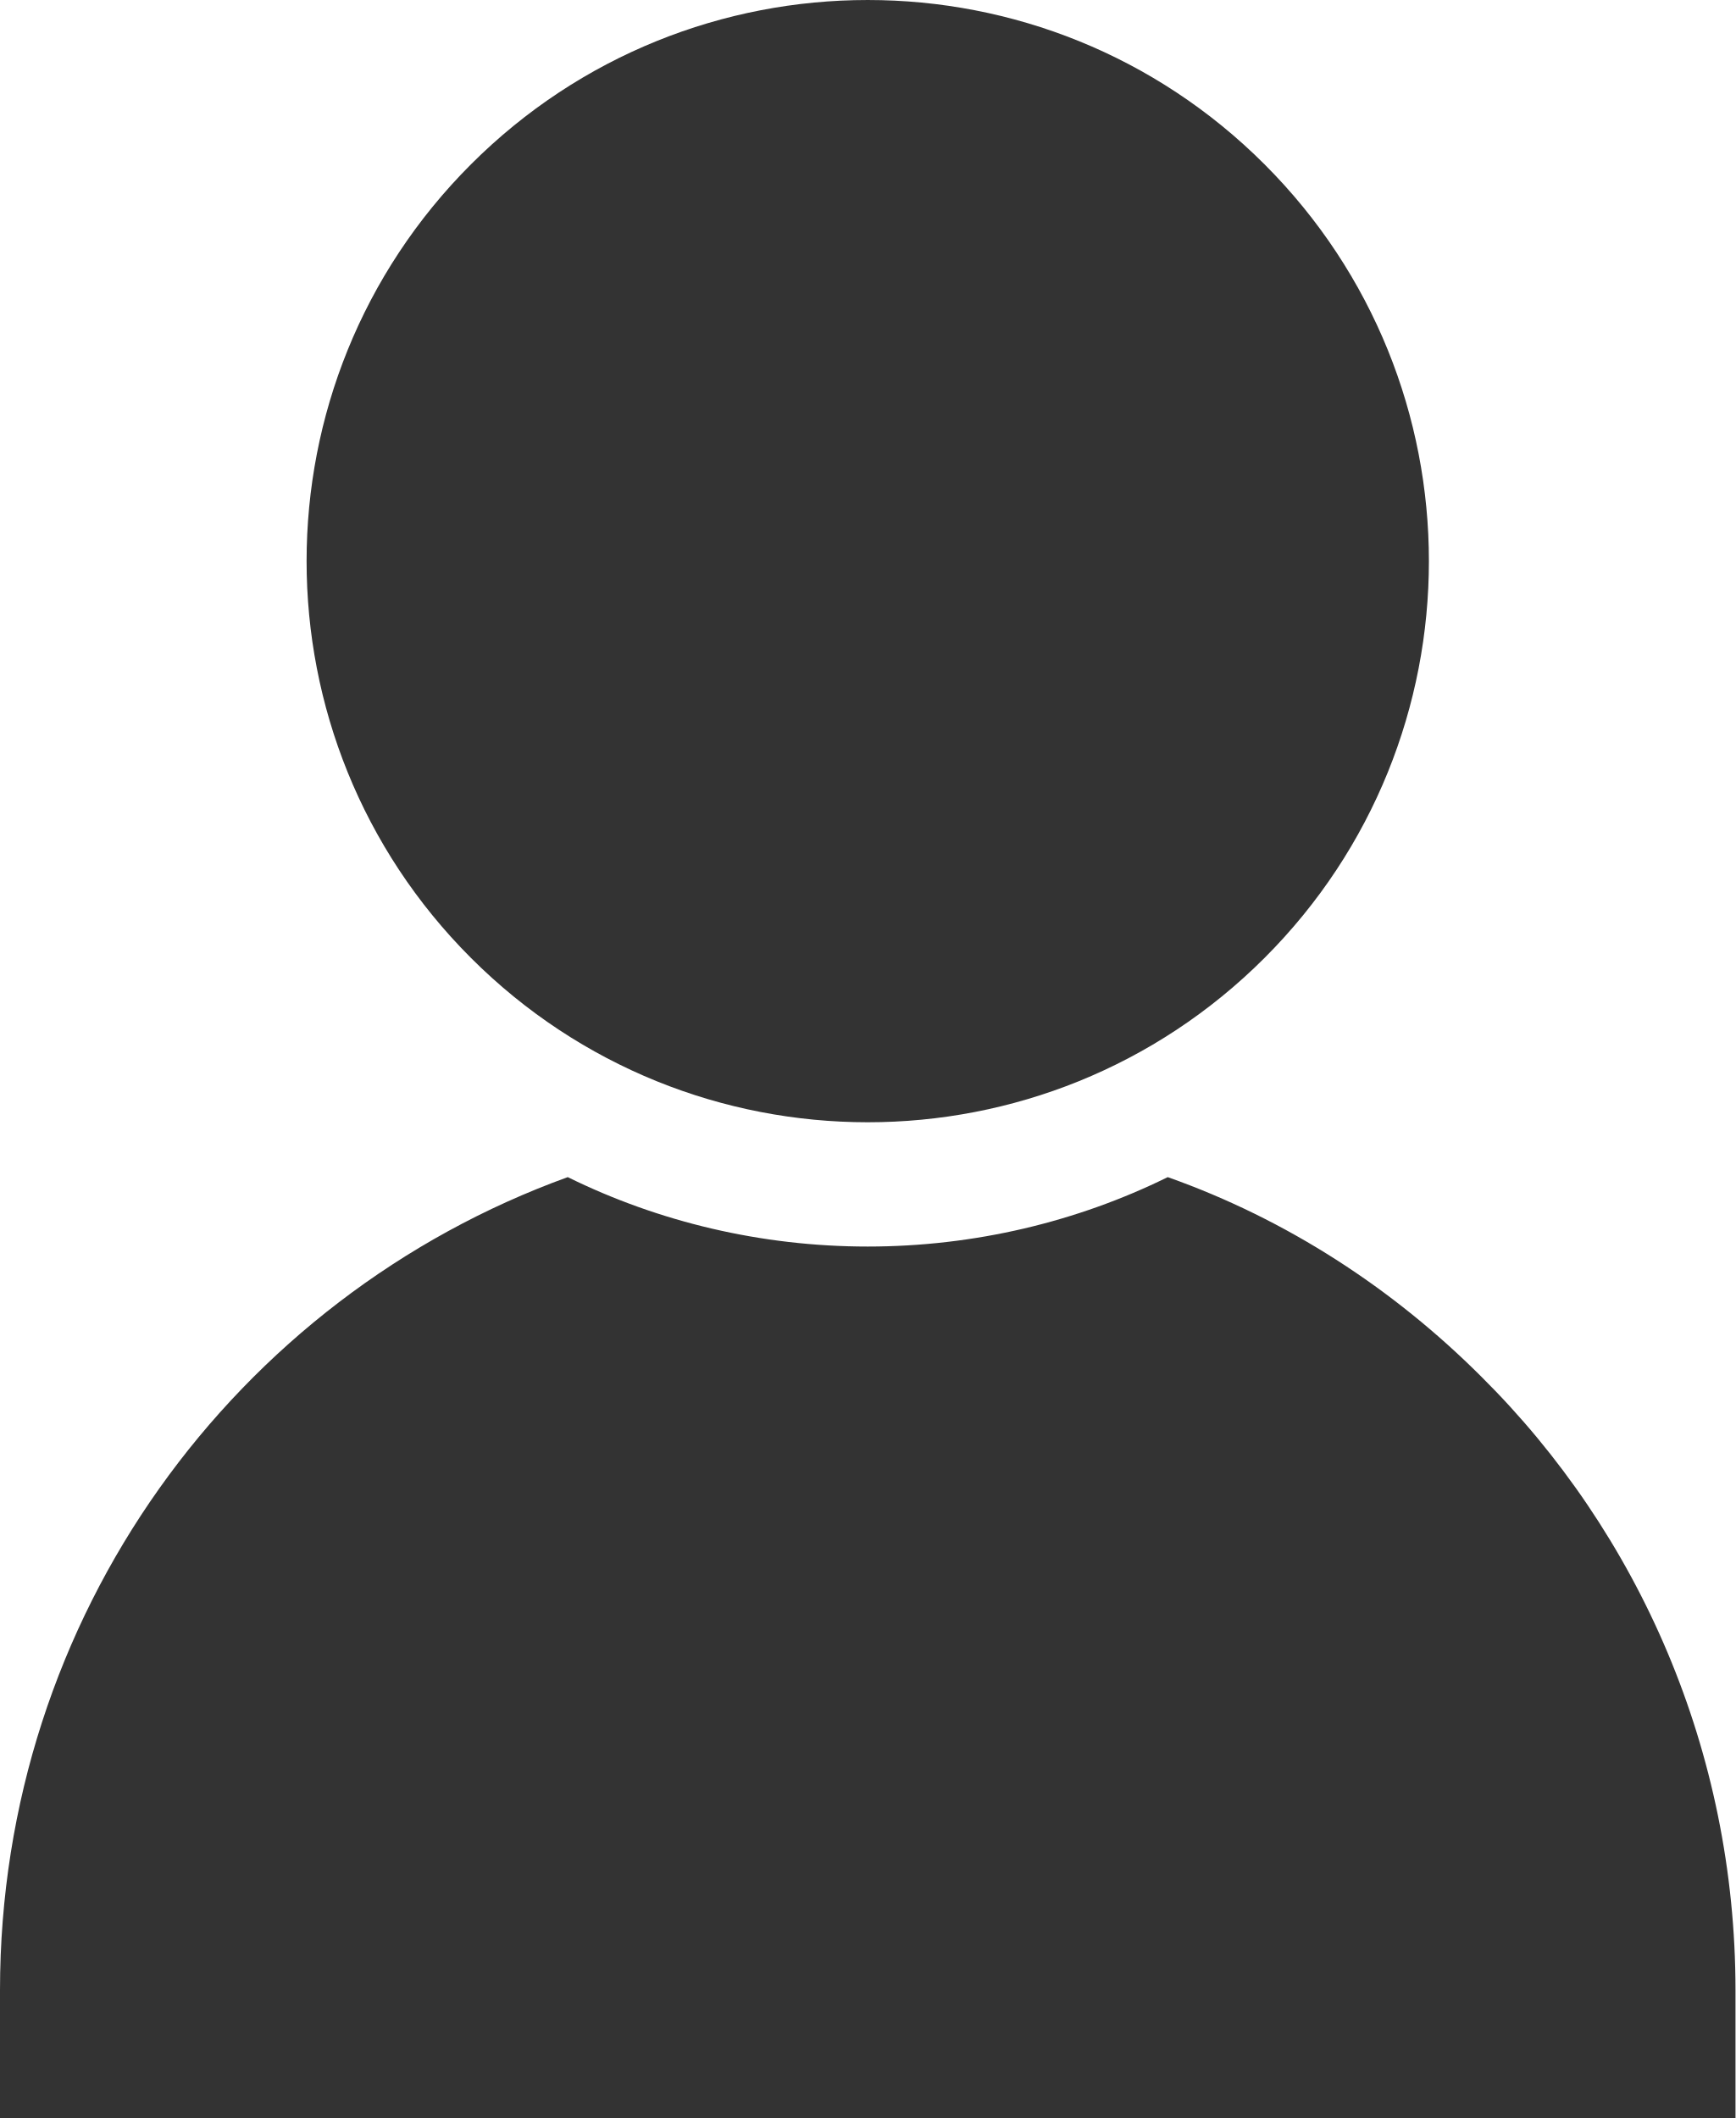
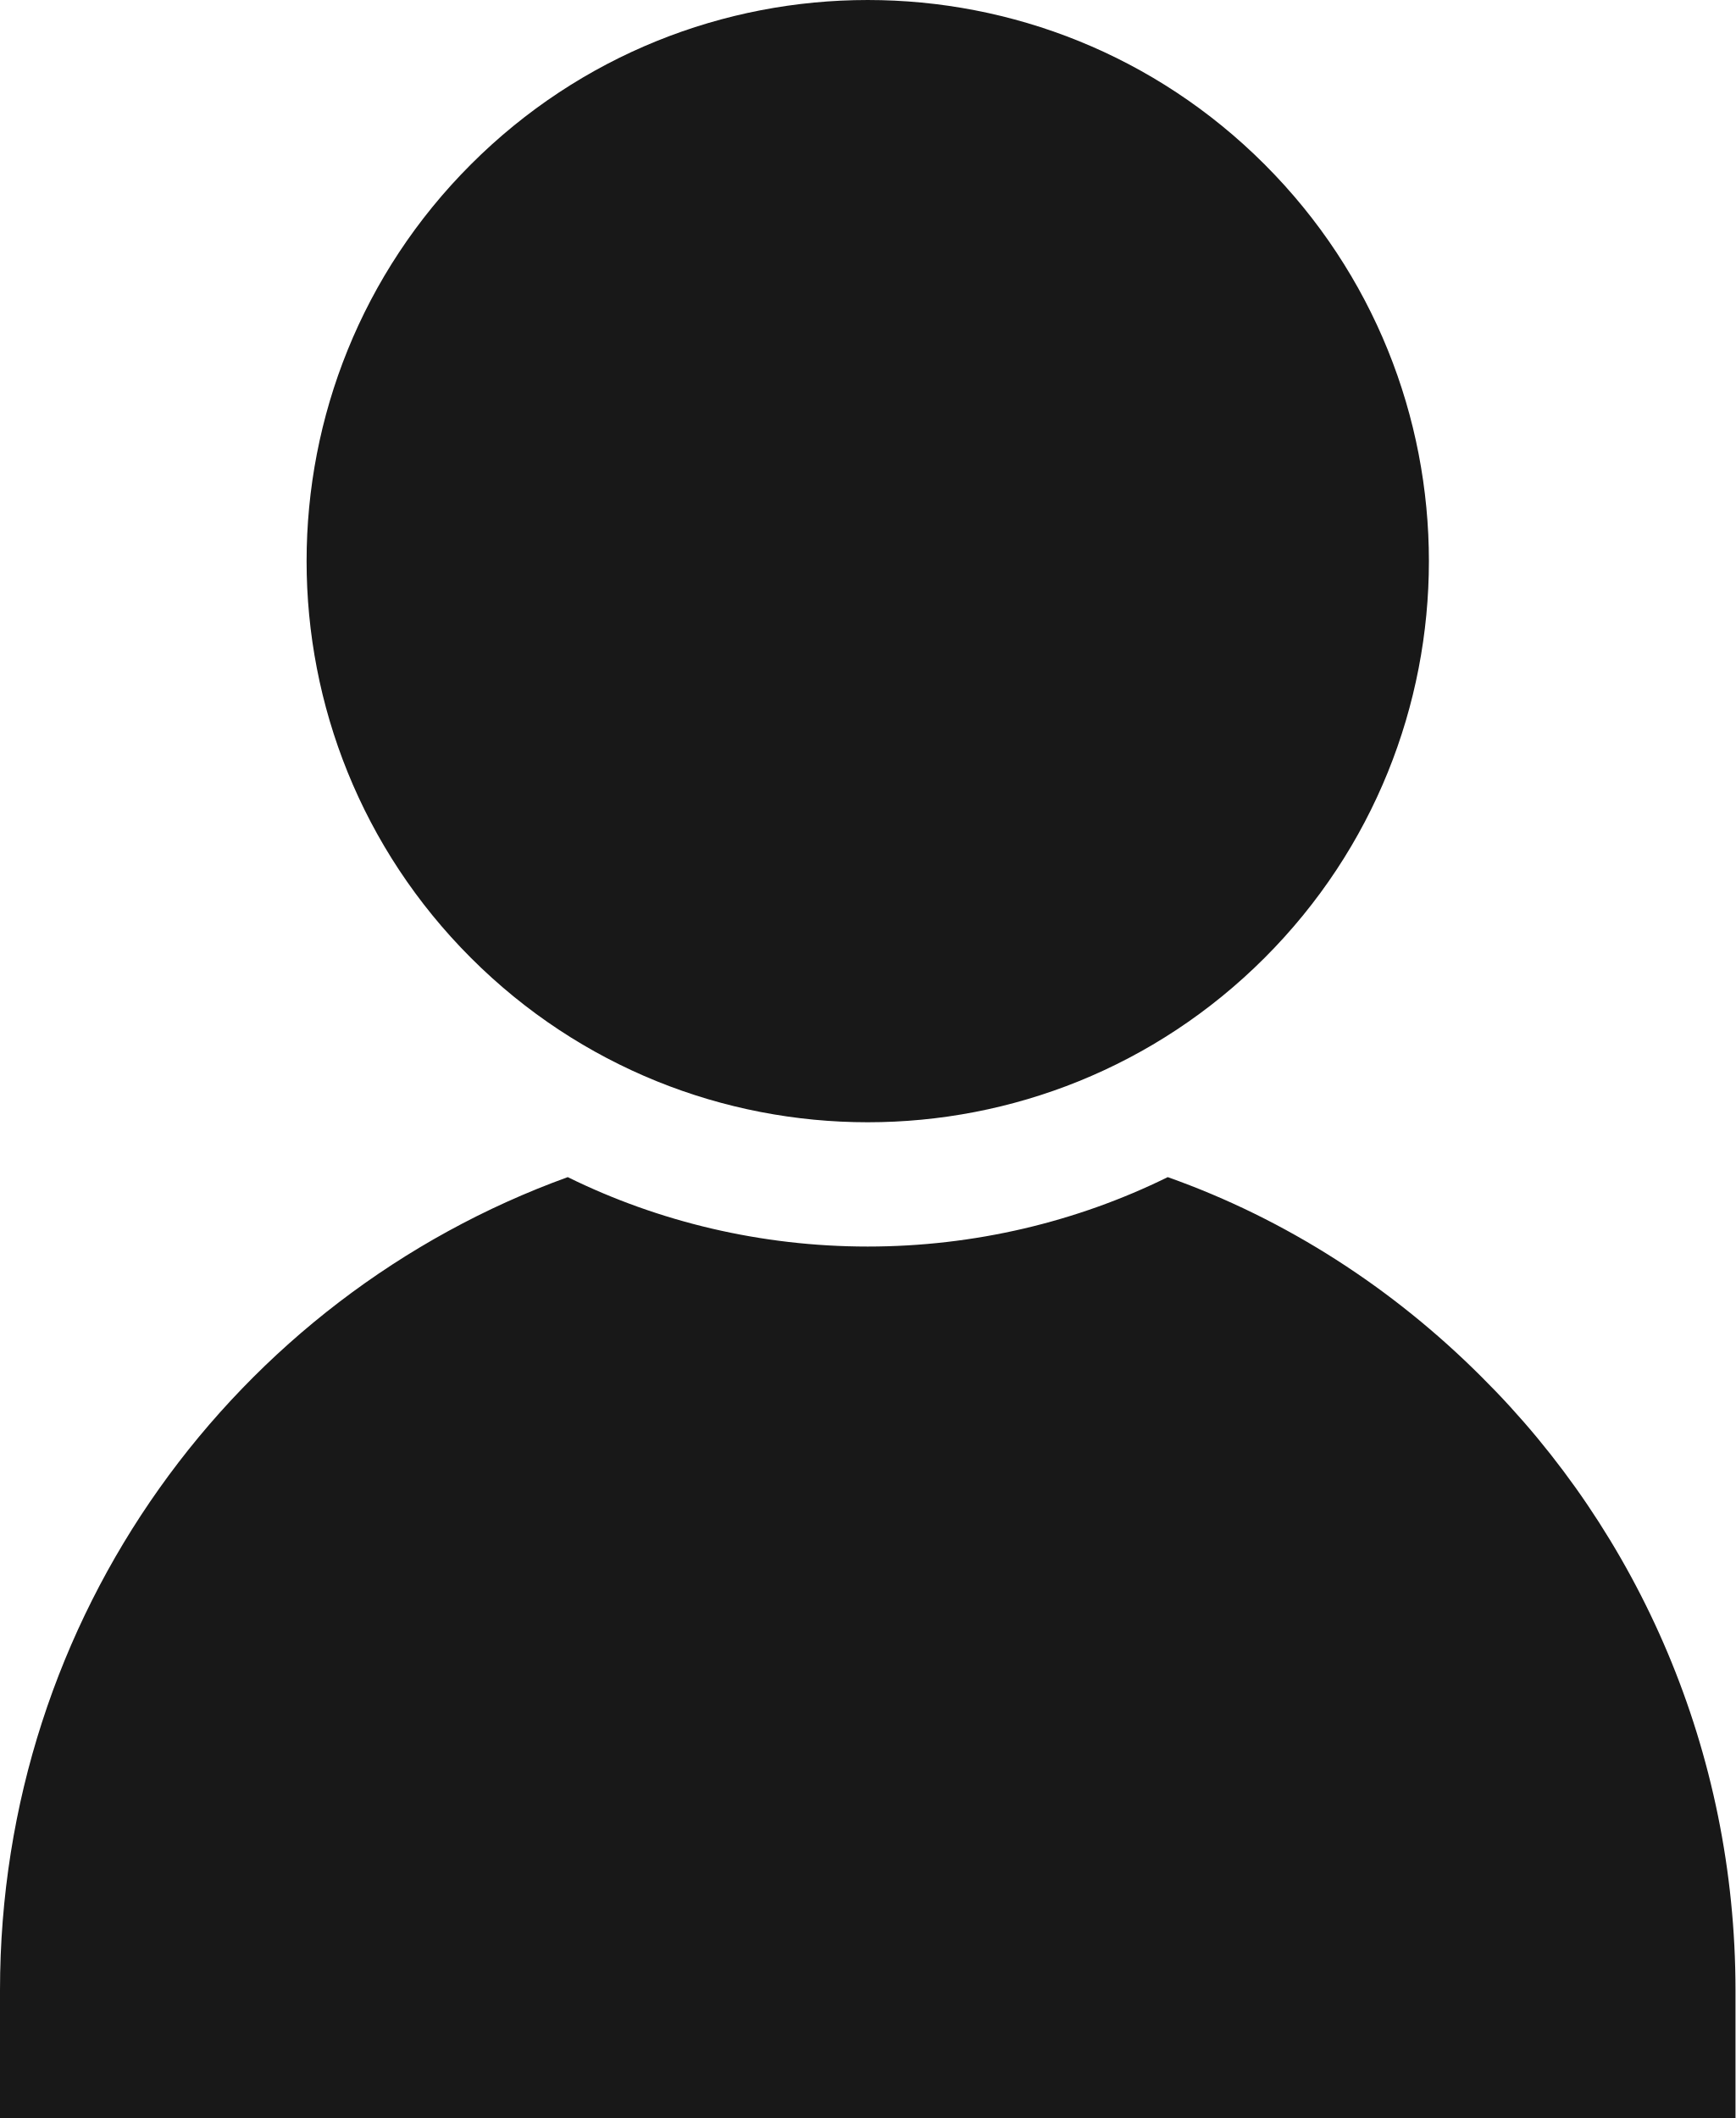
<svg xmlns="http://www.w3.org/2000/svg" viewBox="0 0 2458.08 3000">
  <defs>
-     <style>.cls-1{fill:#333;}</style>
+     <style>.cls-1{fill:#181818;}</style>
  </defs>
  <g id="Layer_2" data-name="Layer 2">
    <g id="Layer_1-2" data-name="Layer 1">
      <circle class="cls-1" cx="1229.04" cy="794.8" r="794.8" transform="translate(-202.03 1101.86) rotate(-45)" />
      <path class="cls-1" d="M2098.15,1950c-124.66-124.65-275.66-223-444.21-282.68-128.17,63.21-273.9,98.33-424.9,98.33s-296.72-35.12-424.89-98.33C333.6,1837.67,0,2288.9,0,2819.15V3000H2458.08V2819.15C2458.08,2480.29,2321.13,2171.27,2098.15,1950Z" />
    </g>
  </g>
</svg>
